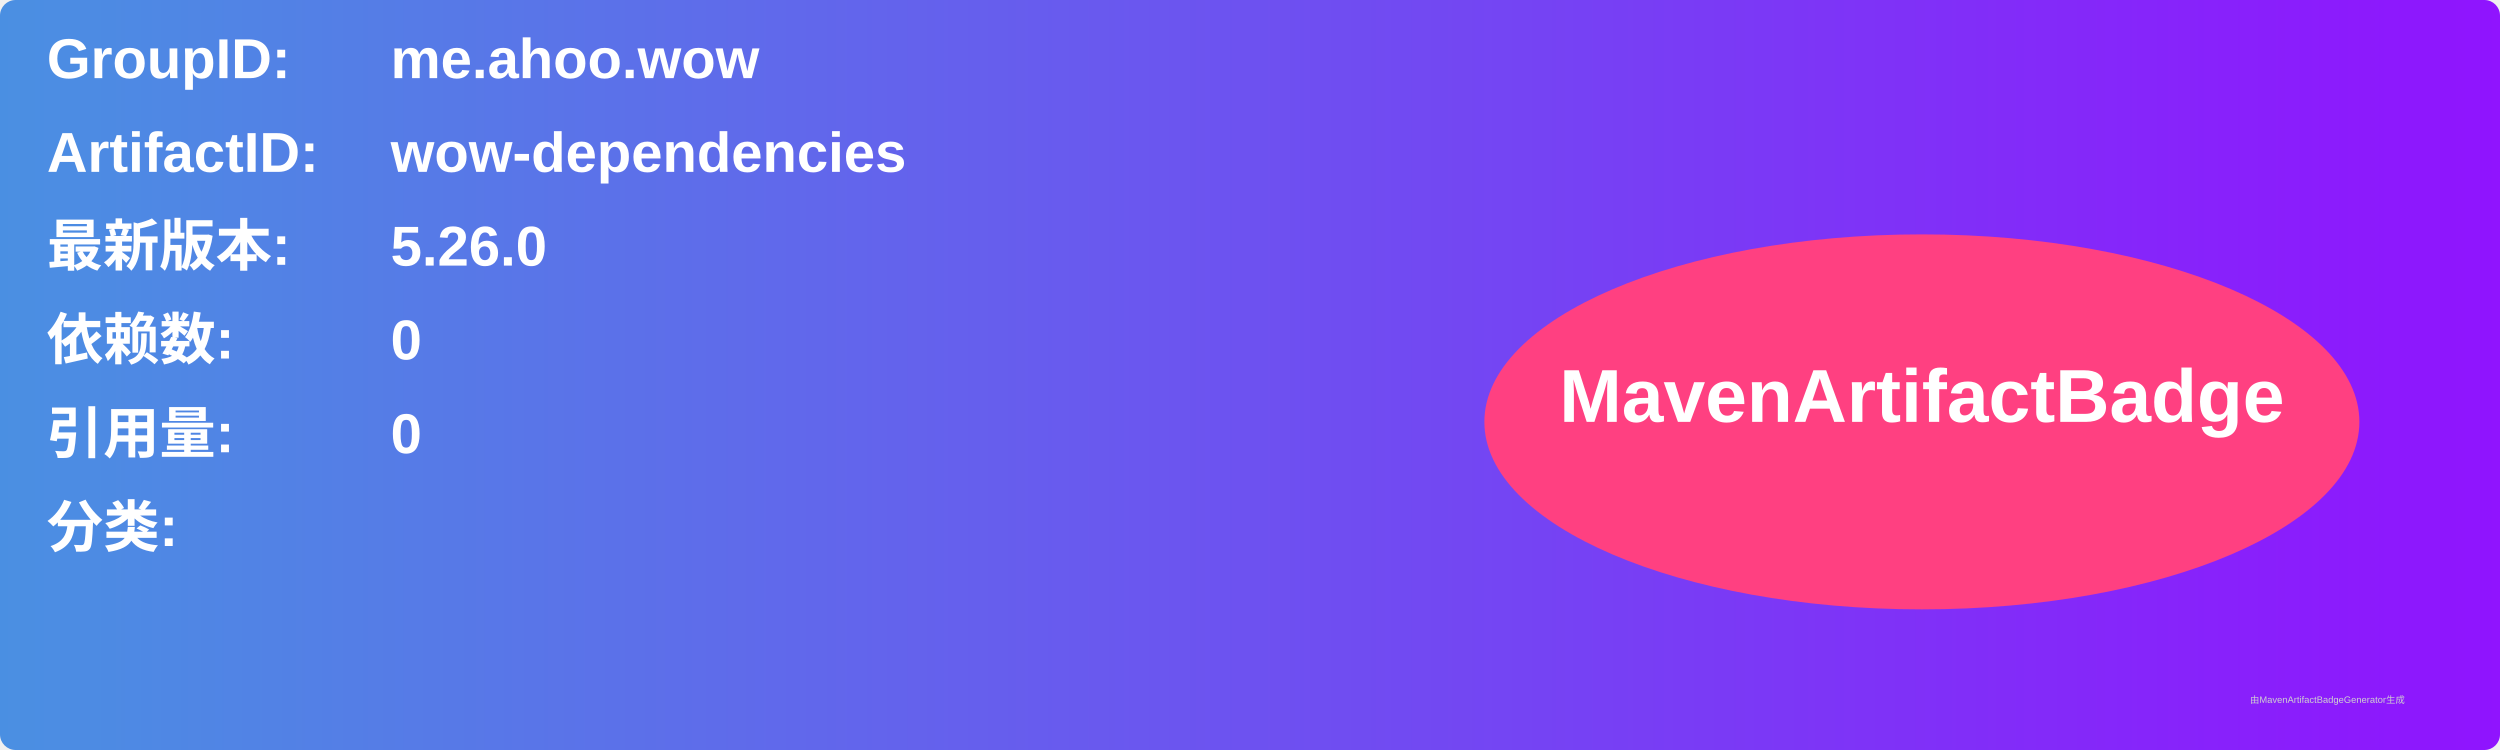
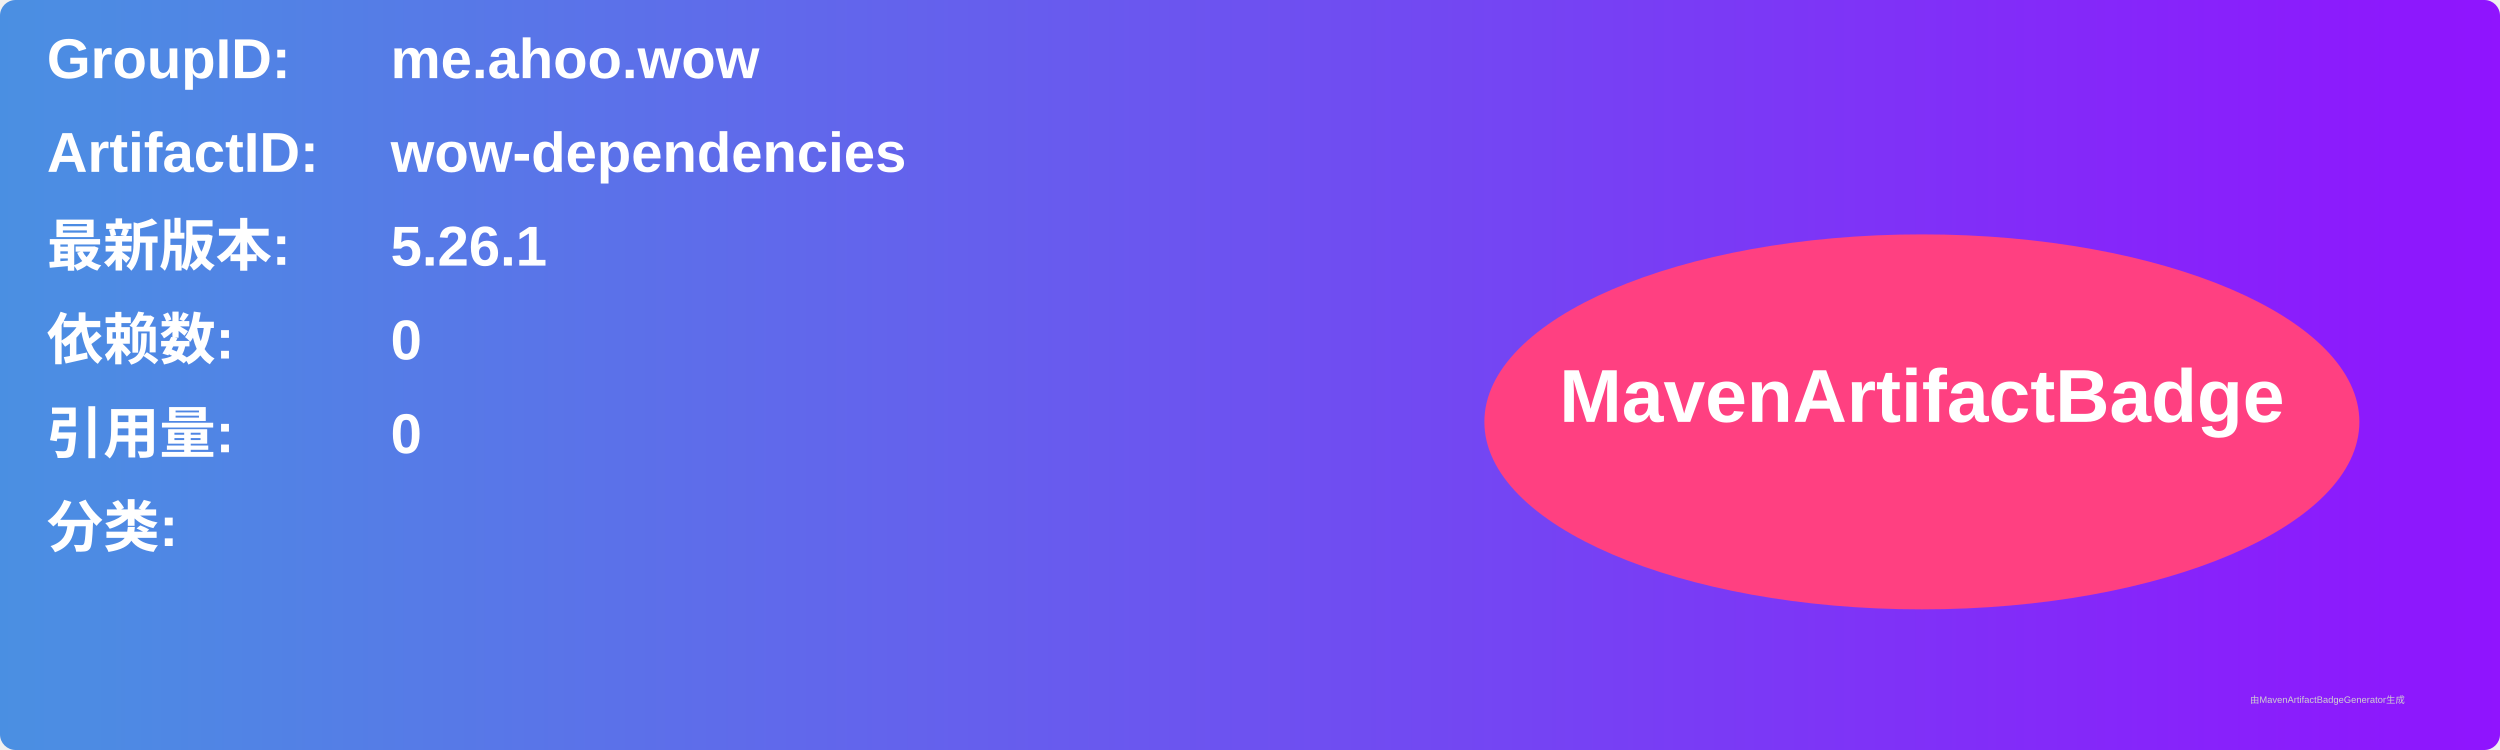
<svg xmlns="http://www.w3.org/2000/svg" width="800" height="240" viewBox="0 0 800 240">
  <linearGradient id="grad" x1="0%" y1="0%" x2="100%" y2="0%">
    <stop offset="0%" stop-color="#4a90e2" />
    <stop offset="100%" stop-color="#9013fe" />
  </linearGradient>
  <rect width="100%" height="100%" rx="5" ry="5" fill="url(#grad)" />
  <g transform="translate(15, 15)">
    <text x="0" y="10" font-family="Arial" font-size="18" fill="white" font-weight="bold" width="260">GroupID:</text>
    <text x="110" y="10" font-family="Arial" font-size="18" fill="white" font-weight="bold" width="460">me.ahoo.wow</text>
    <text x="0" y="40" font-family="Arial" font-size="18" fill="white" font-weight="bold" width="260">ArtifactID:</text>
    <text x="110" y="40" font-family="Arial" font-size="18" fill="white" font-weight="bold" width="460">wow-dependencies</text>
    <text x="0" y="70" font-family="Arial" font-size="18" fill="white" font-weight="bold">最新版本:</text>
    <text x="110" y="70" font-family="Arial" font-size="18" fill="white" font-weight="bold">
-       <tspan font-weight="bold">5.26.0</tspan>
+       <tspan font-weight="bold">5.26.1</tspan>
    </text>
    <text x="0" y="100" font-family="Arial" font-size="18" fill="white" font-weight="bold">依赖数: </text>
    <text x="110" y="100" font-family="Arial" font-size="18" fill="white">
      <tspan font-weight="bold">0</tspan>
    </text>
    <text x="0" y="130" font-family="Arial" font-size="18" fill="white" font-weight="bold">引用量: </text>
    <text x="110" y="130" font-family="Arial" font-size="18" fill="white">
      <tspan font-weight="bold">0</tspan>
    </text>
    <text x="0" y="160" font-family="Arial" font-size="18" fill="white" font-weight="bold">分类:</text>
    <text x="10" y="190" font-family="Arial" font-size="10" fill="white">
      <tspan font-weight="bold" />
    </text>
    <ellipse cx="600" cy="120" rx="140" ry="60" fill="#ff4081" />
    <text x="600" y="120" text-anchor="middle" font-family="Arial" font-size="24" fill="white" font-weight="bold">MavenArtifactBadge</text>
  </g>
  <text x="720" y="225" font-family="Arial" font-size="3" fill="#d0d0d0">由MavenArtifactBadgeGenerator生成</text>
</svg>
